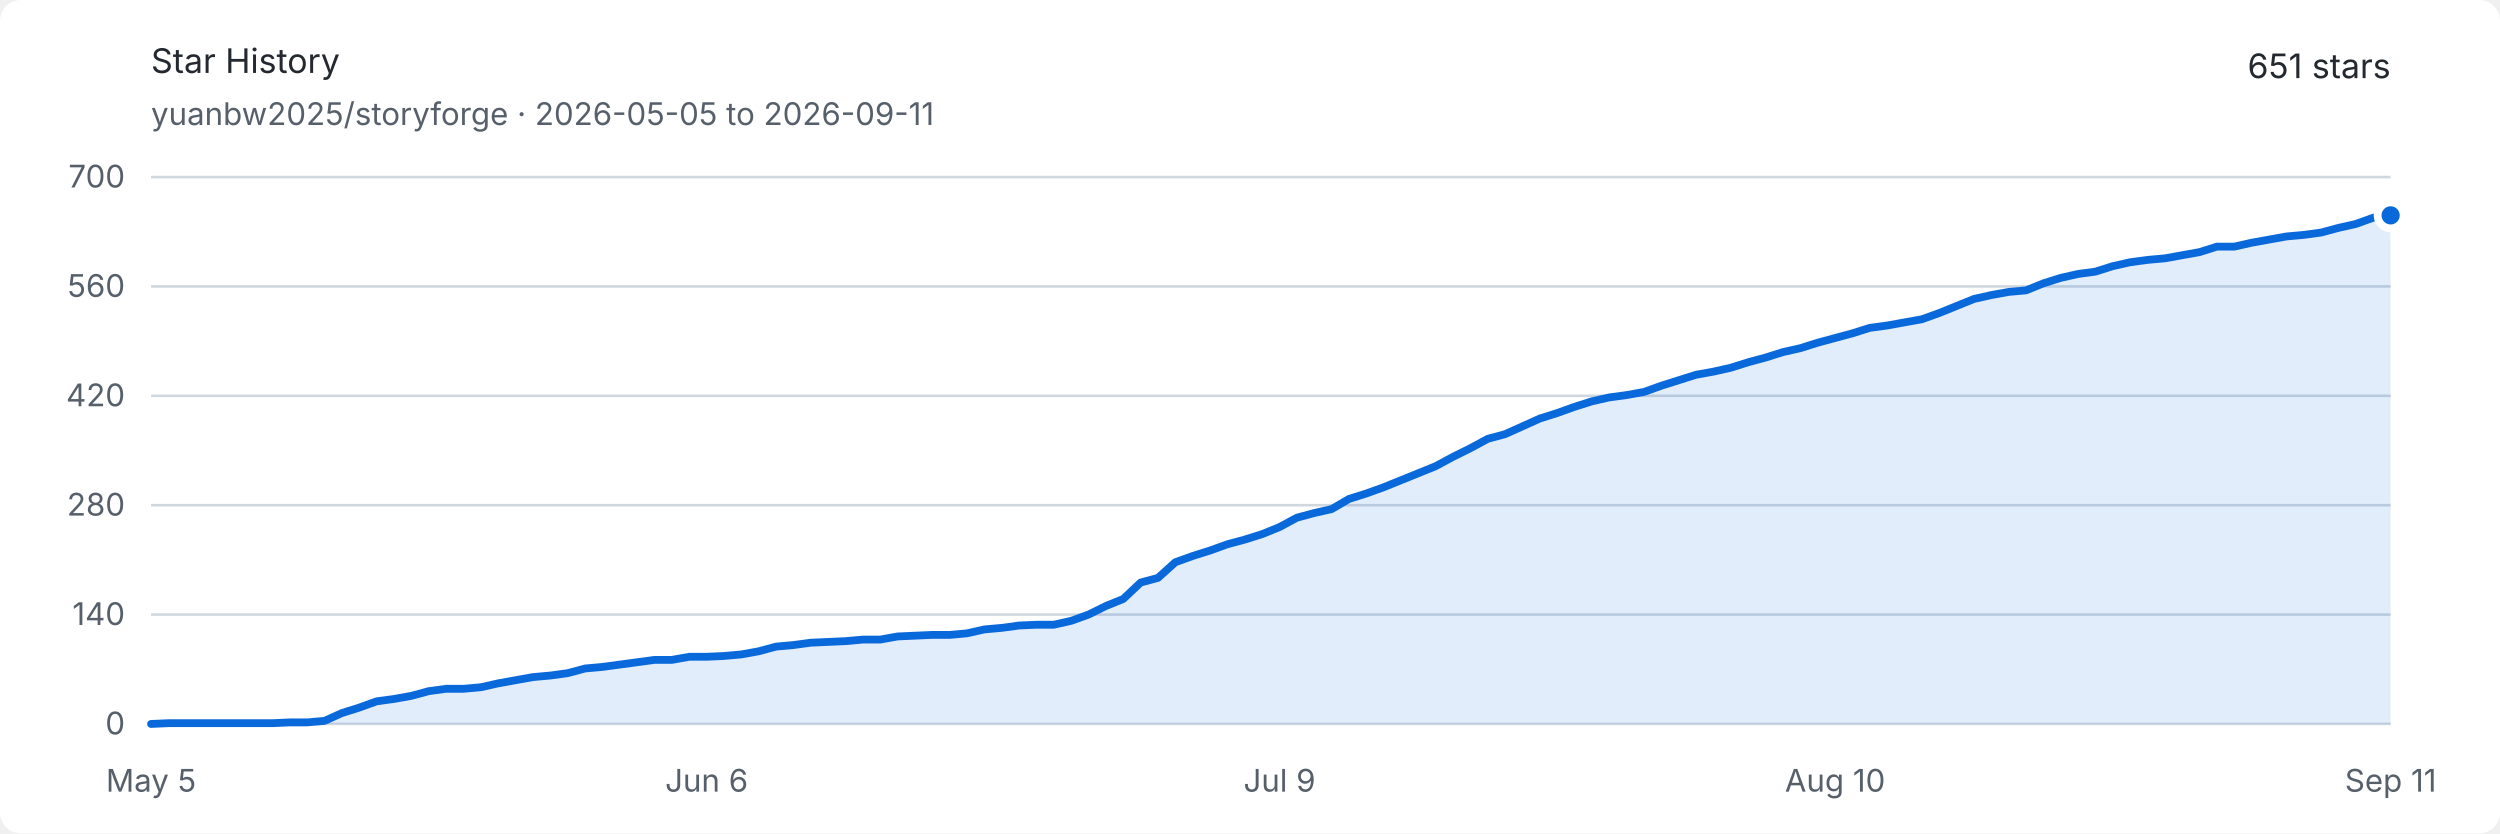
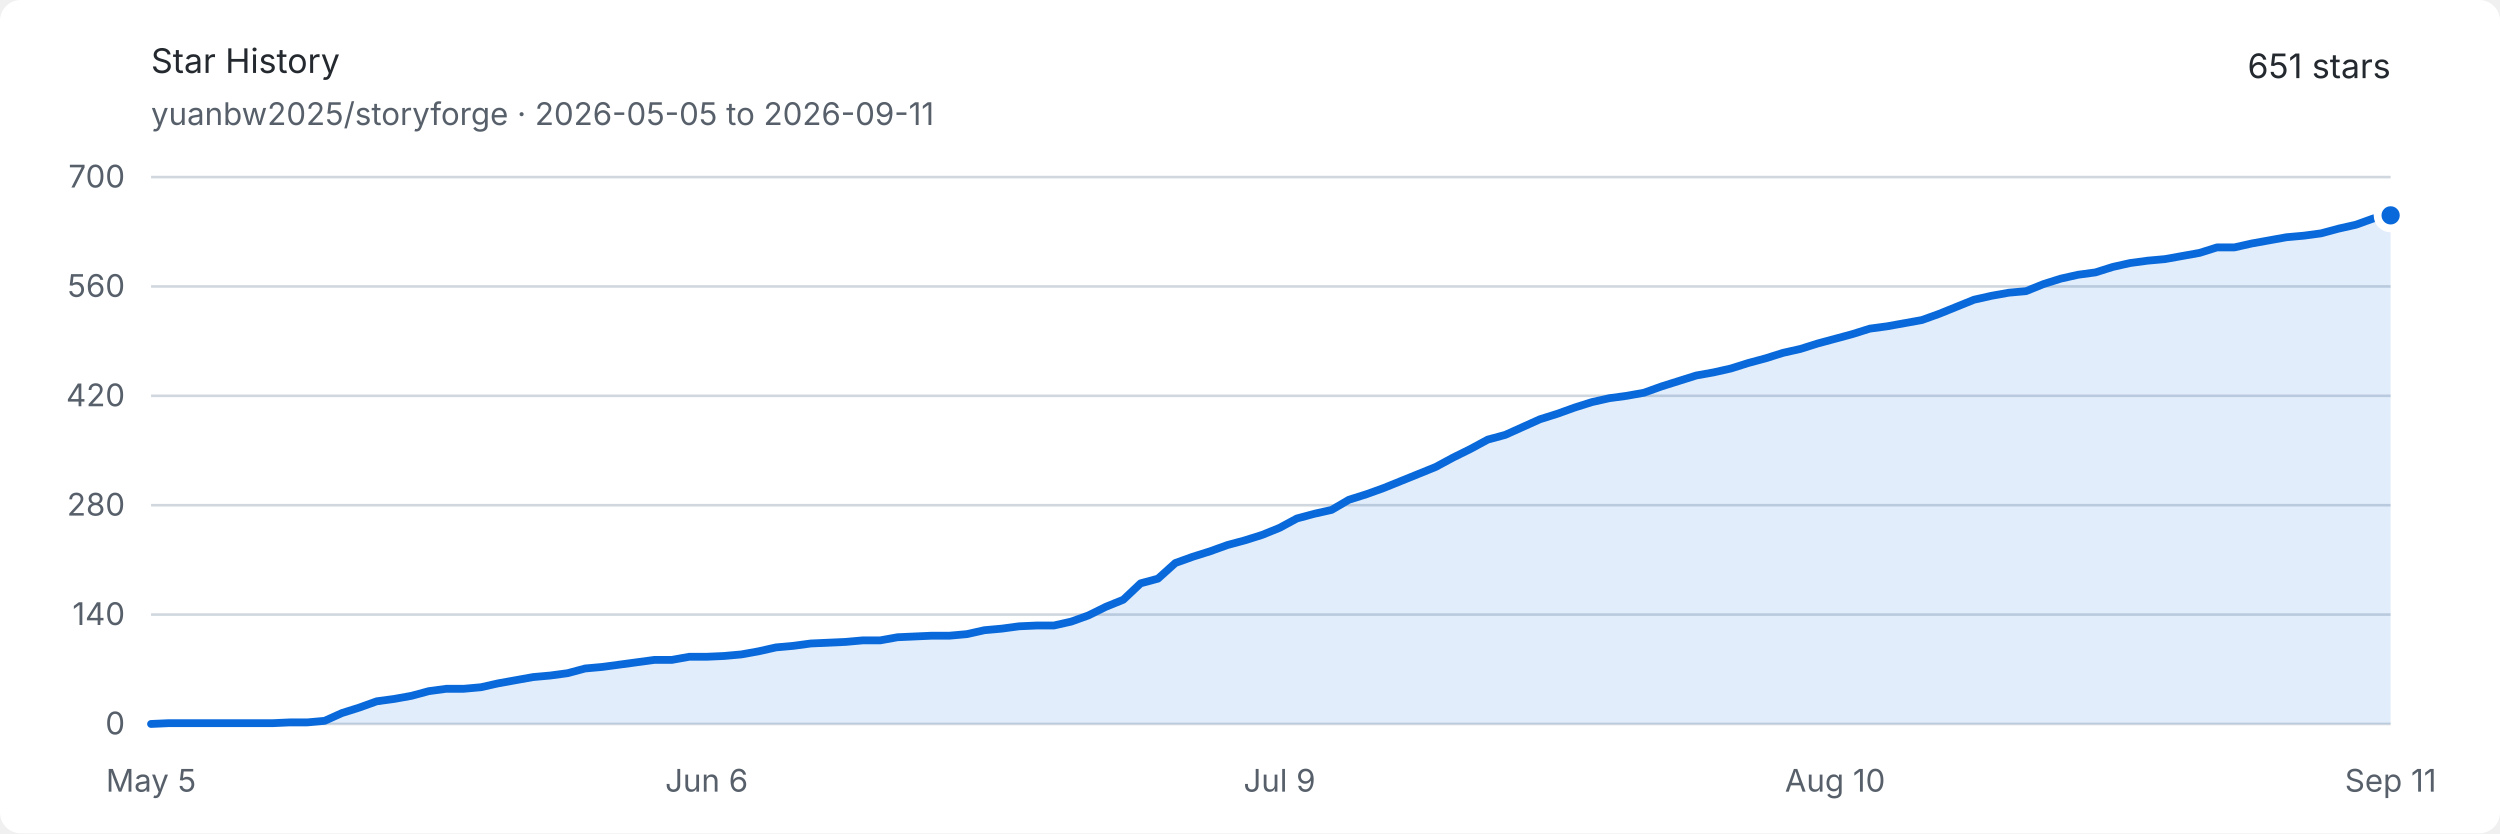
<svg xmlns="http://www.w3.org/2000/svg" width="960" height="320" viewBox="0 0 960 320" role="img" aria-labelledby="title description">
  <style>
    .background { fill: #ffffff; }
    .text { fill: #24292f; font: 13px -apple-system, BlinkMacSystemFont, "Segoe UI", sans-serif; }
    .muted { fill: #57606a; font: 12px -apple-system, BlinkMacSystemFont, "Segoe UI", sans-serif; }
    .grid { stroke: #d0d7de; stroke-width: 1; }
    .area { fill: #0969da; opacity: .12; }
    .line { fill: none; stroke: #0969da; stroke-width: 3; stroke-linejoin: round; stroke-linecap: round; }
    .endpoint { fill: #0969da; stroke: #ffffff; stroke-width: 3; }
    @media (prefers-color-scheme: dark) {
      .background { fill: #0d1117; }
      .text { fill: #e6edf3; }
      .muted { fill: #8d96a0; }
      .grid { stroke: #30363d; }
      .area { fill: #58a6ff; opacity: .16; }
      .line { stroke: #58a6ff; }
      .endpoint { fill: #58a6ff; stroke: #0d1117; }
    }
  </style>
  <rect class="background" width="960" height="320" rx="8" />
  <text class="text" x="58" y="28" font-size="18" font-weight="600">Star History</text>
  <text class="muted" x="58" y="48">yuanbw2025/storyforge · 2026-05-05 to 2026-09-11</text>
  <text class="text" x="918" y="30" text-anchor="end" font-size="22" font-weight="600">651 stars</text>
  <line class="grid" x1="58" y1="278" x2="918" y2="278" />
  <text class="muted" x="48" y="282" text-anchor="end">0</text>
  <line class="grid" x1="58" y1="236" x2="918" y2="236" />
  <text class="muted" x="48" y="240" text-anchor="end">140</text>
  <line class="grid" x1="58" y1="194" x2="918" y2="194" />
  <text class="muted" x="48" y="198" text-anchor="end">280</text>
  <line class="grid" x1="58" y1="152" x2="918" y2="152" />
  <text class="muted" x="48" y="156" text-anchor="end">420</text>
  <line class="grid" x1="58" y1="110" x2="918" y2="110" />
  <text class="muted" x="48" y="114" text-anchor="end">560</text>
  <line class="grid" x1="58" y1="68" x2="918" y2="68" />
  <text class="muted" x="48" y="72" text-anchor="end">700</text>
  <text class="muted" x="58" y="304" text-anchor="middle">May 5</text>
  <text class="muted" x="271.333" y="304" text-anchor="middle">Jun 6</text>
  <text class="muted" x="491.333" y="304" text-anchor="middle">Jul 9</text>
  <text class="muted" x="704.667" y="304" text-anchor="middle">Aug 10</text>
  <text class="muted" x="918" y="304" text-anchor="middle">Sep 11</text>
-   <path class="area" d="M 58.00 278.00 L 64.67 277.70 L 71.33 277.70 L 78.00 277.70 L 84.67 277.70 L 91.33 277.70 L 98.00 277.70 L 104.67 277.70 L 111.33 277.40 L 118.00 277.40 L 124.67 276.80 L 131.33 273.80 L 138.00 271.70 L 144.67 269.30 L 151.33 268.40 L 158.00 267.20 L 164.67 265.40 L 171.33 264.50 L 178.00 264.50 L 184.67 263.90 L 191.33 262.40 L 198.00 261.20 L 204.67 260.00 L 211.33 259.40 L 218.00 258.50 L 224.67 256.70 L 231.33 256.10 L 238.00 255.20 L 244.67 254.30 L 251.33 253.40 L 258.00 253.40 L 264.67 252.20 L 271.33 252.20 L 278.00 251.90 L 284.67 251.30 L 291.33 250.10 L 298.00 248.30 L 304.67 247.70 L 311.33 246.80 L 318.00 246.50 L 324.67 246.20 L 331.33 245.60 L 338.00 245.60 L 344.67 244.40 L 351.33 244.10 L 358.00 243.80 L 364.67 243.80 L 371.33 243.20 L 378.00 241.70 L 384.67 241.10 L 391.33 240.20 L 398.00 239.90 L 404.67 239.90 L 411.33 238.40 L 418.00 236.00 L 424.67 232.70 L 431.33 230.00 L 438.00 223.70 L 444.67 221.90 L 451.33 215.90 L 458.00 213.50 L 464.67 211.40 L 471.33 209.00 L 478.00 207.20 L 484.67 205.10 L 491.33 202.40 L 498.00 198.80 L 504.67 197.00 L 511.33 195.50 L 518.00 191.60 L 524.67 189.50 L 531.33 187.10 L 538.00 184.40 L 544.67 181.70 L 551.33 179.00 L 558.00 175.40 L 564.67 172.10 L 571.33 168.50 L 578.00 166.70 L 584.67 163.70 L 591.33 160.70 L 598.00 158.60 L 604.67 156.20 L 611.33 154.10 L 618.00 152.60 L 624.67 151.70 L 631.33 150.50 L 638.00 148.10 L 644.67 146.00 L 651.33 143.90 L 658.00 142.70 L 664.67 141.20 L 671.33 139.10 L 678.00 137.30 L 684.67 135.20 L 691.33 133.70 L 698.00 131.60 L 704.67 129.80 L 711.33 128.00 L 718.00 125.90 L 724.67 125.00 L 731.33 123.80 L 738.00 122.60 L 744.67 120.20 L 751.33 117.50 L 758.00 114.80 L 764.67 113.30 L 771.33 112.10 L 778.00 111.50 L 784.67 108.80 L 791.33 106.70 L 798.00 105.20 L 804.67 104.30 L 811.33 102.20 L 818.00 100.70 L 824.67 99.80 L 831.33 99.20 L 838.00 98.00 L 844.67 96.80 L 851.33 94.70 L 858.00 94.70 L 864.67 93.20 L 871.33 92.00 L 878.00 90.80 L 884.67 90.20 L 891.33 89.30 L 898.00 87.50 L 904.67 86.00 L 911.33 83.60 L 918.00 82.70 L 918.00 278 L 58 278 Z" />
-   <path class="line" d="M 58.00 278.00 L 64.67 277.70 L 71.33 277.70 L 78.00 277.70 L 84.67 277.70 L 91.33 277.70 L 98.00 277.70 L 104.67 277.70 L 111.33 277.40 L 118.00 277.40 L 124.67 276.80 L 131.33 273.80 L 138.00 271.70 L 144.67 269.30 L 151.33 268.40 L 158.00 267.20 L 164.67 265.40 L 171.33 264.50 L 178.00 264.50 L 184.67 263.90 L 191.33 262.40 L 198.00 261.20 L 204.67 260.00 L 211.33 259.40 L 218.00 258.50 L 224.67 256.70 L 231.33 256.10 L 238.00 255.20 L 244.67 254.30 L 251.33 253.40 L 258.00 253.40 L 264.67 252.20 L 271.33 252.20 L 278.00 251.90 L 284.67 251.30 L 291.33 250.10 L 298.00 248.30 L 304.67 247.70 L 311.33 246.80 L 318.00 246.50 L 324.67 246.20 L 331.33 245.60 L 338.00 245.60 L 344.67 244.40 L 351.33 244.10 L 358.00 243.80 L 364.67 243.80 L 371.33 243.20 L 378.00 241.70 L 384.67 241.10 L 391.33 240.20 L 398.00 239.90 L 404.67 239.90 L 411.33 238.40 L 418.00 236.00 L 424.67 232.70 L 431.33 230.00 L 438.00 223.70 L 444.67 221.90 L 451.33 215.90 L 458.00 213.50 L 464.67 211.40 L 471.33 209.00 L 478.00 207.20 L 484.67 205.10 L 491.33 202.40 L 498.00 198.80 L 504.67 197.00 L 511.33 195.50 L 518.00 191.60 L 524.67 189.50 L 531.33 187.10 L 538.00 184.40 L 544.67 181.70 L 551.33 179.00 L 558.00 175.40 L 564.67 172.10 L 571.33 168.50 L 578.00 166.70 L 584.67 163.70 L 591.33 160.70 L 598.00 158.60 L 604.67 156.20 L 611.33 154.10 L 618.00 152.60 L 624.67 151.70 L 631.33 150.50 L 638.00 148.10 L 644.67 146.00 L 651.33 143.90 L 658.00 142.70 L 664.67 141.20 L 671.33 139.10 L 678.00 137.30 L 684.67 135.20 L 691.33 133.70 L 698.00 131.60 L 704.67 129.80 L 711.33 128.00 L 718.00 125.90 L 724.67 125.00 L 731.33 123.80 L 738.00 122.60 L 744.67 120.20 L 751.33 117.50 L 758.00 114.80 L 764.67 113.30 L 771.33 112.10 L 778.00 111.50 L 784.67 108.80 L 791.33 106.70 L 798.00 105.20 L 804.67 104.30 L 811.33 102.20 L 818.00 100.70 L 824.67 99.80 L 831.33 99.20 L 838.00 98.00 L 844.67 96.80 L 851.33 94.70 L 858.00 94.70 L 864.67 93.20 L 871.33 92.00 L 878.00 90.80 L 884.67 90.20 L 891.33 89.30 L 898.00 87.50 L 904.67 86.00 L 911.33 83.60 L 918.00 82.70" />
+   <path class="area" d="M 58.00 278.00 L 64.67 277.70 L 71.33 277.70 L 78.00 277.70 L 84.67 277.70 L 91.33 277.70 L 98.00 277.70 L 104.67 277.70 L 111.33 277.40 L 118.00 277.40 L 124.67 276.80 L 131.33 273.80 L 138.00 271.70 L 144.67 269.30 L 151.33 268.40 L 158.00 267.20 L 164.67 265.40 L 171.33 264.50 L 178.00 264.50 L 184.67 263.90 L 191.33 262.40 L 198.00 261.20 L 204.67 260.00 L 211.33 259.40 L 218.00 258.50 L 224.67 256.70 L 231.33 256.10 L 238.00 255.20 L 244.67 254.30 L 251.33 253.40 L 258.00 253.40 L 264.67 252.20 L 271.33 252.20 L 278.00 251.90 L 284.67 251.30 L 291.33 250.10 L 298.00 248.60 L 304.67 248.00 L 311.33 247.10 L 318.00 246.80 L 324.67 246.50 L 331.33 245.90 L 338.00 245.90 L 344.67 244.70 L 351.33 244.40 L 358.00 244.10 L 364.67 244.10 L 371.33 243.50 L 378.00 242.00 L 384.67 241.40 L 391.33 240.50 L 398.00 240.20 L 404.67 240.20 L 411.33 238.70 L 418.00 236.30 L 424.67 233.00 L 431.33 230.30 L 438.00 224.00 L 444.67 222.20 L 451.33 216.20 L 458.00 213.80 L 464.67 211.70 L 471.33 209.30 L 478.00 207.50 L 484.67 205.40 L 491.33 202.70 L 498.00 199.10 L 504.67 197.30 L 511.33 195.80 L 518.00 191.90 L 524.67 189.80 L 531.33 187.40 L 538.00 184.70 L 544.67 182.00 L 551.33 179.30 L 558.00 175.70 L 564.67 172.40 L 571.33 168.80 L 578.00 167.00 L 584.67 164.00 L 591.33 161.00 L 598.00 158.90 L 604.67 156.50 L 611.33 154.40 L 618.00 152.90 L 624.67 152.00 L 631.33 150.80 L 638.00 148.40 L 644.67 146.30 L 651.33 144.20 L 658.00 143.00 L 664.67 141.50 L 671.33 139.40 L 678.00 137.60 L 684.67 135.50 L 691.33 134.00 L 698.00 131.90 L 704.67 130.10 L 711.33 128.30 L 718.00 126.20 L 724.67 125.30 L 731.33 124.10 L 738.00 122.90 L 744.67 120.50 L 751.33 117.80 L 758.00 115.10 L 764.67 113.60 L 771.33 112.40 L 778.00 111.80 L 784.67 109.10 L 791.33 107.00 L 798.00 105.50 L 804.67 104.60 L 811.33 102.50 L 818.00 101.00 L 824.67 100.10 L 831.33 99.50 L 838.00 98.30 L 844.67 97.10 L 851.33 95.00 L 858.00 95.00 L 864.67 93.50 L 871.33 92.30 L 878.00 91.10 L 884.67 90.50 L 891.33 89.60 L 898.00 87.80 L 904.67 86.30 L 911.33 83.90 L 918.00 82.70 L 918.00 278 L 58 278 Z" />
+   <path class="line" d="M 58.00 278.00 L 64.67 277.70 L 71.33 277.70 L 78.00 277.70 L 84.67 277.70 L 91.33 277.70 L 98.00 277.70 L 104.67 277.70 L 111.33 277.40 L 118.00 277.40 L 124.67 276.80 L 131.33 273.80 L 138.00 271.70 L 144.67 269.30 L 151.33 268.40 L 158.00 267.20 L 164.67 265.40 L 171.33 264.50 L 178.00 264.50 L 184.67 263.90 L 191.33 262.40 L 198.00 261.20 L 204.67 260.00 L 211.33 259.40 L 218.00 258.50 L 224.67 256.70 L 231.33 256.10 L 238.00 255.20 L 244.67 254.30 L 251.33 253.40 L 258.00 253.40 L 264.67 252.20 L 271.33 252.20 L 278.00 251.90 L 284.67 251.30 L 291.33 250.10 L 298.00 248.60 L 304.67 248.00 L 311.33 247.10 L 318.00 246.80 L 324.67 246.50 L 331.33 245.90 L 338.00 245.90 L 344.67 244.70 L 351.33 244.40 L 358.00 244.10 L 364.67 244.10 L 371.33 243.50 L 378.00 242.00 L 384.67 241.40 L 391.33 240.50 L 398.00 240.20 L 404.67 240.20 L 411.33 238.70 L 418.00 236.30 L 424.67 233.00 L 431.33 230.30 L 438.00 224.00 L 444.67 222.20 L 451.33 216.20 L 458.00 213.80 L 464.67 211.70 L 471.33 209.30 L 478.00 207.50 L 484.67 205.40 L 491.33 202.70 L 498.00 199.10 L 504.67 197.30 L 511.33 195.80 L 518.00 191.90 L 524.67 189.80 L 531.33 187.40 L 538.00 184.70 L 544.67 182.00 L 551.33 179.30 L 558.00 175.70 L 564.67 172.40 L 571.33 168.80 L 578.00 167.00 L 584.67 164.00 L 591.33 161.00 L 598.00 158.90 L 604.67 156.50 L 611.33 154.40 L 618.00 152.90 L 624.67 152.00 L 631.33 150.80 L 638.00 148.40 L 644.67 146.30 L 651.33 144.20 L 658.00 143.00 L 664.67 141.50 L 671.33 139.40 L 678.00 137.60 L 684.67 135.50 L 691.33 134.00 L 698.00 131.90 L 704.67 130.10 L 711.33 128.30 L 718.00 126.20 L 724.67 125.30 L 731.33 124.10 L 738.00 122.90 L 744.67 120.50 L 751.33 117.80 L 758.00 115.10 L 764.67 113.60 L 771.33 112.40 L 778.00 111.80 L 784.67 109.10 L 791.33 107.00 L 798.00 105.50 L 804.67 104.60 L 811.33 102.50 L 818.00 101.00 L 824.67 100.10 L 831.33 99.50 L 838.00 98.30 L 844.67 97.10 L 851.33 95.00 L 858.00 95.00 L 864.67 93.50 L 871.33 92.30 L 878.00 91.10 L 884.67 90.50 L 891.33 89.60 L 898.00 87.80 L 904.67 86.30 L 911.33 83.90 L 918.00 82.70" />
  <circle class="endpoint" cx="918" cy="82.7" r="5" />
</svg>
